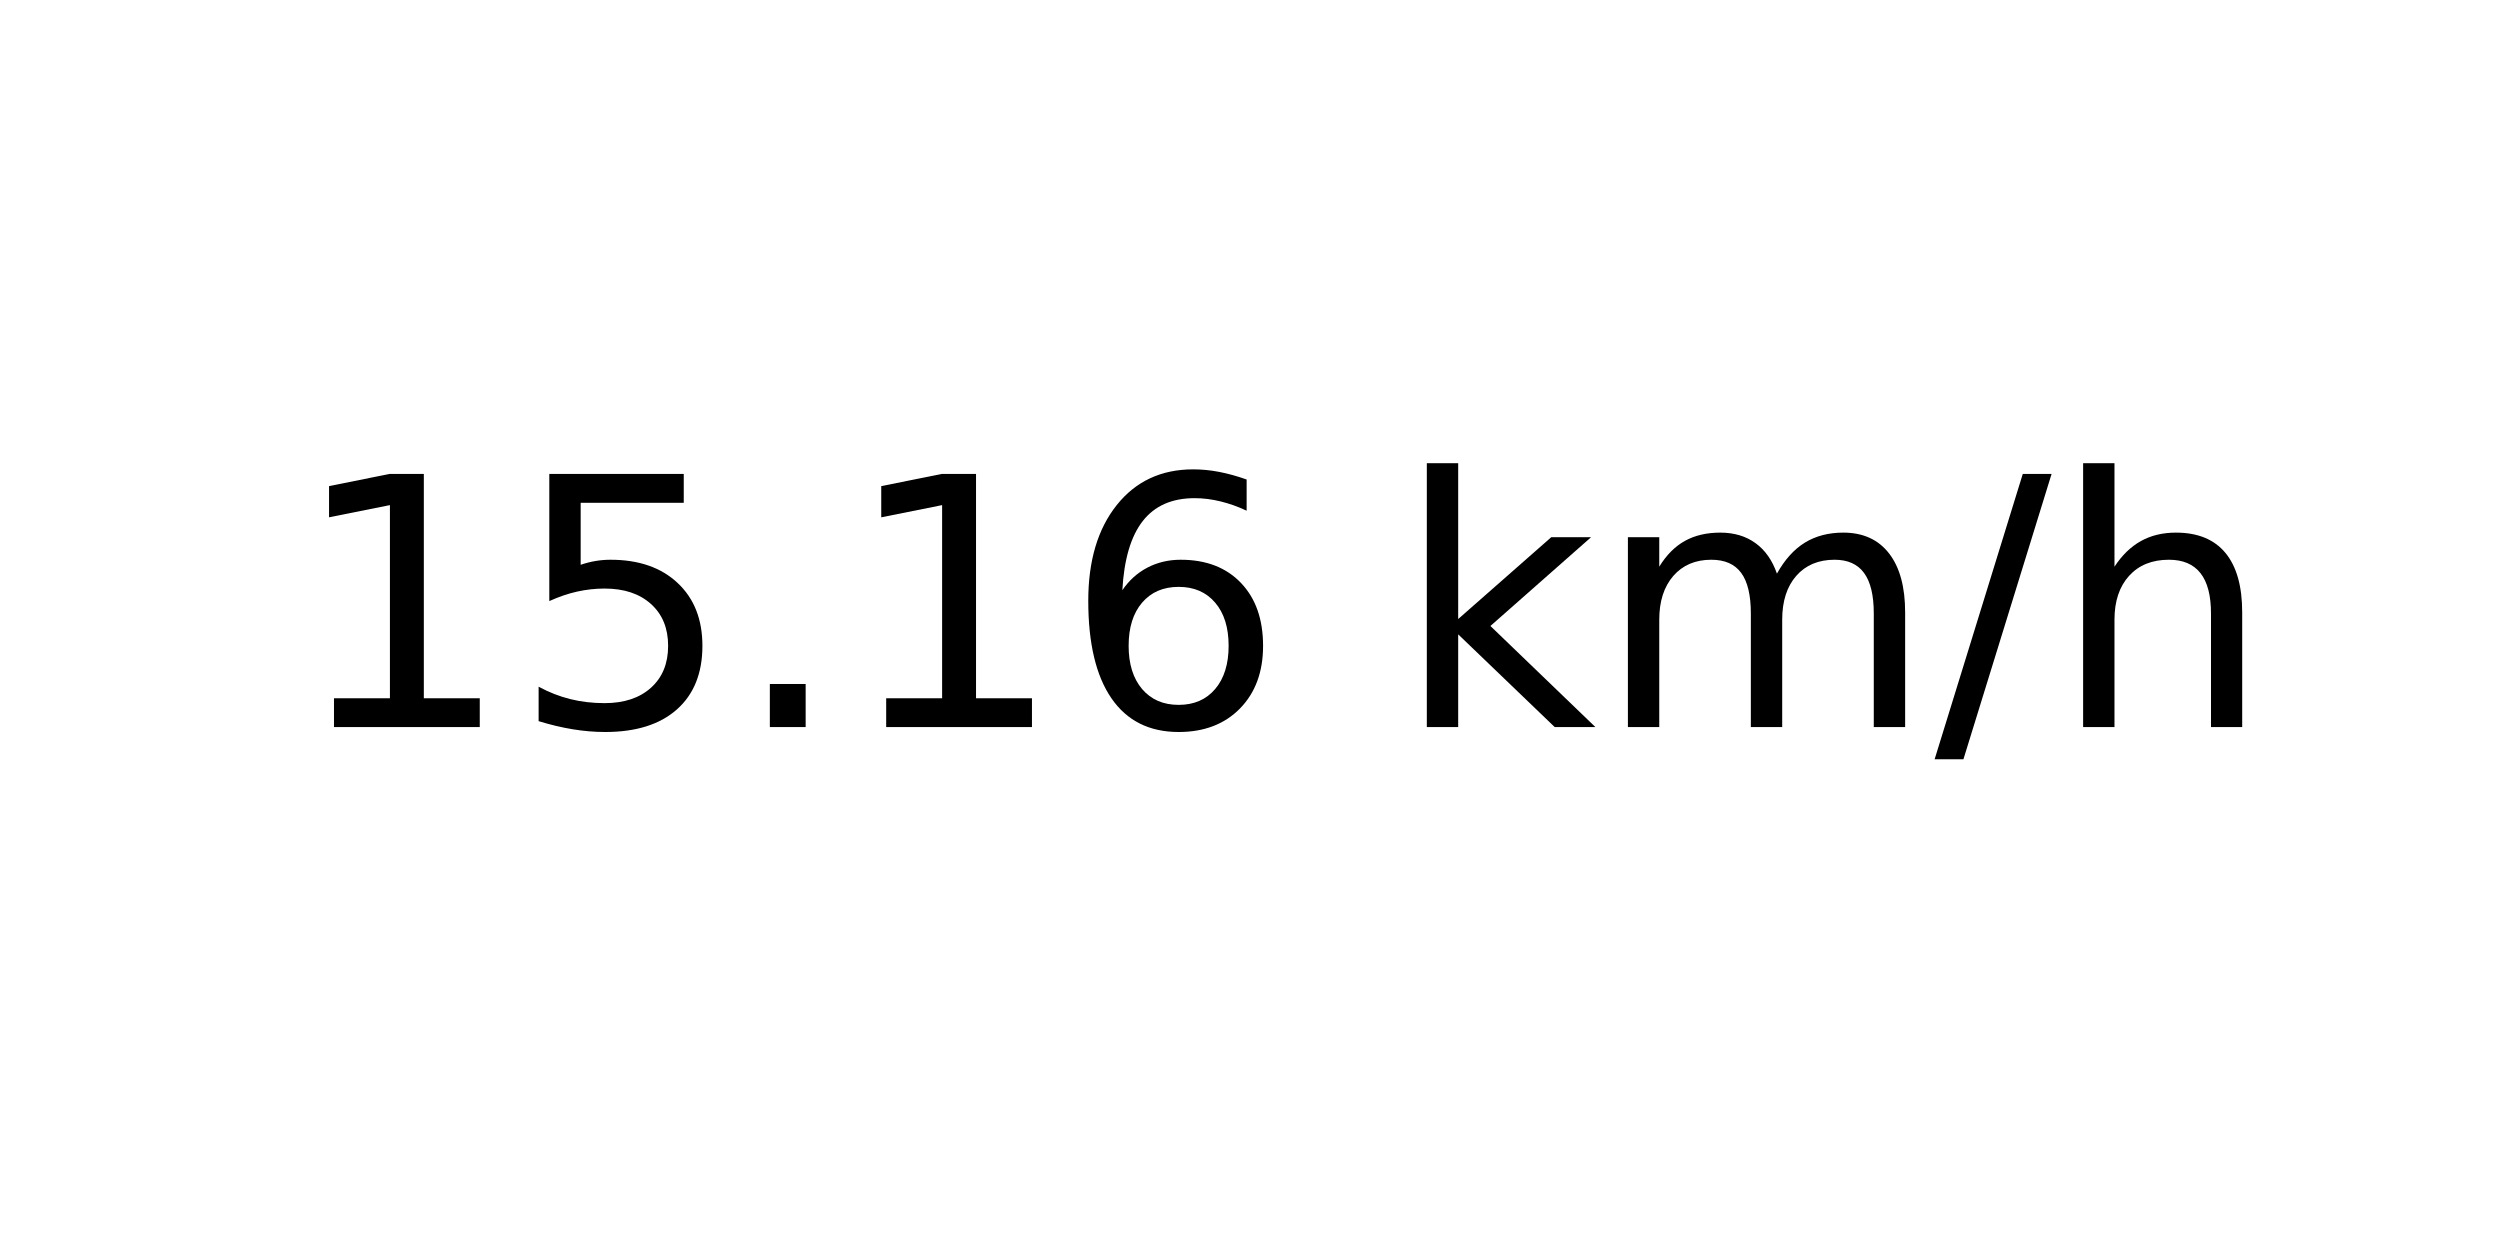
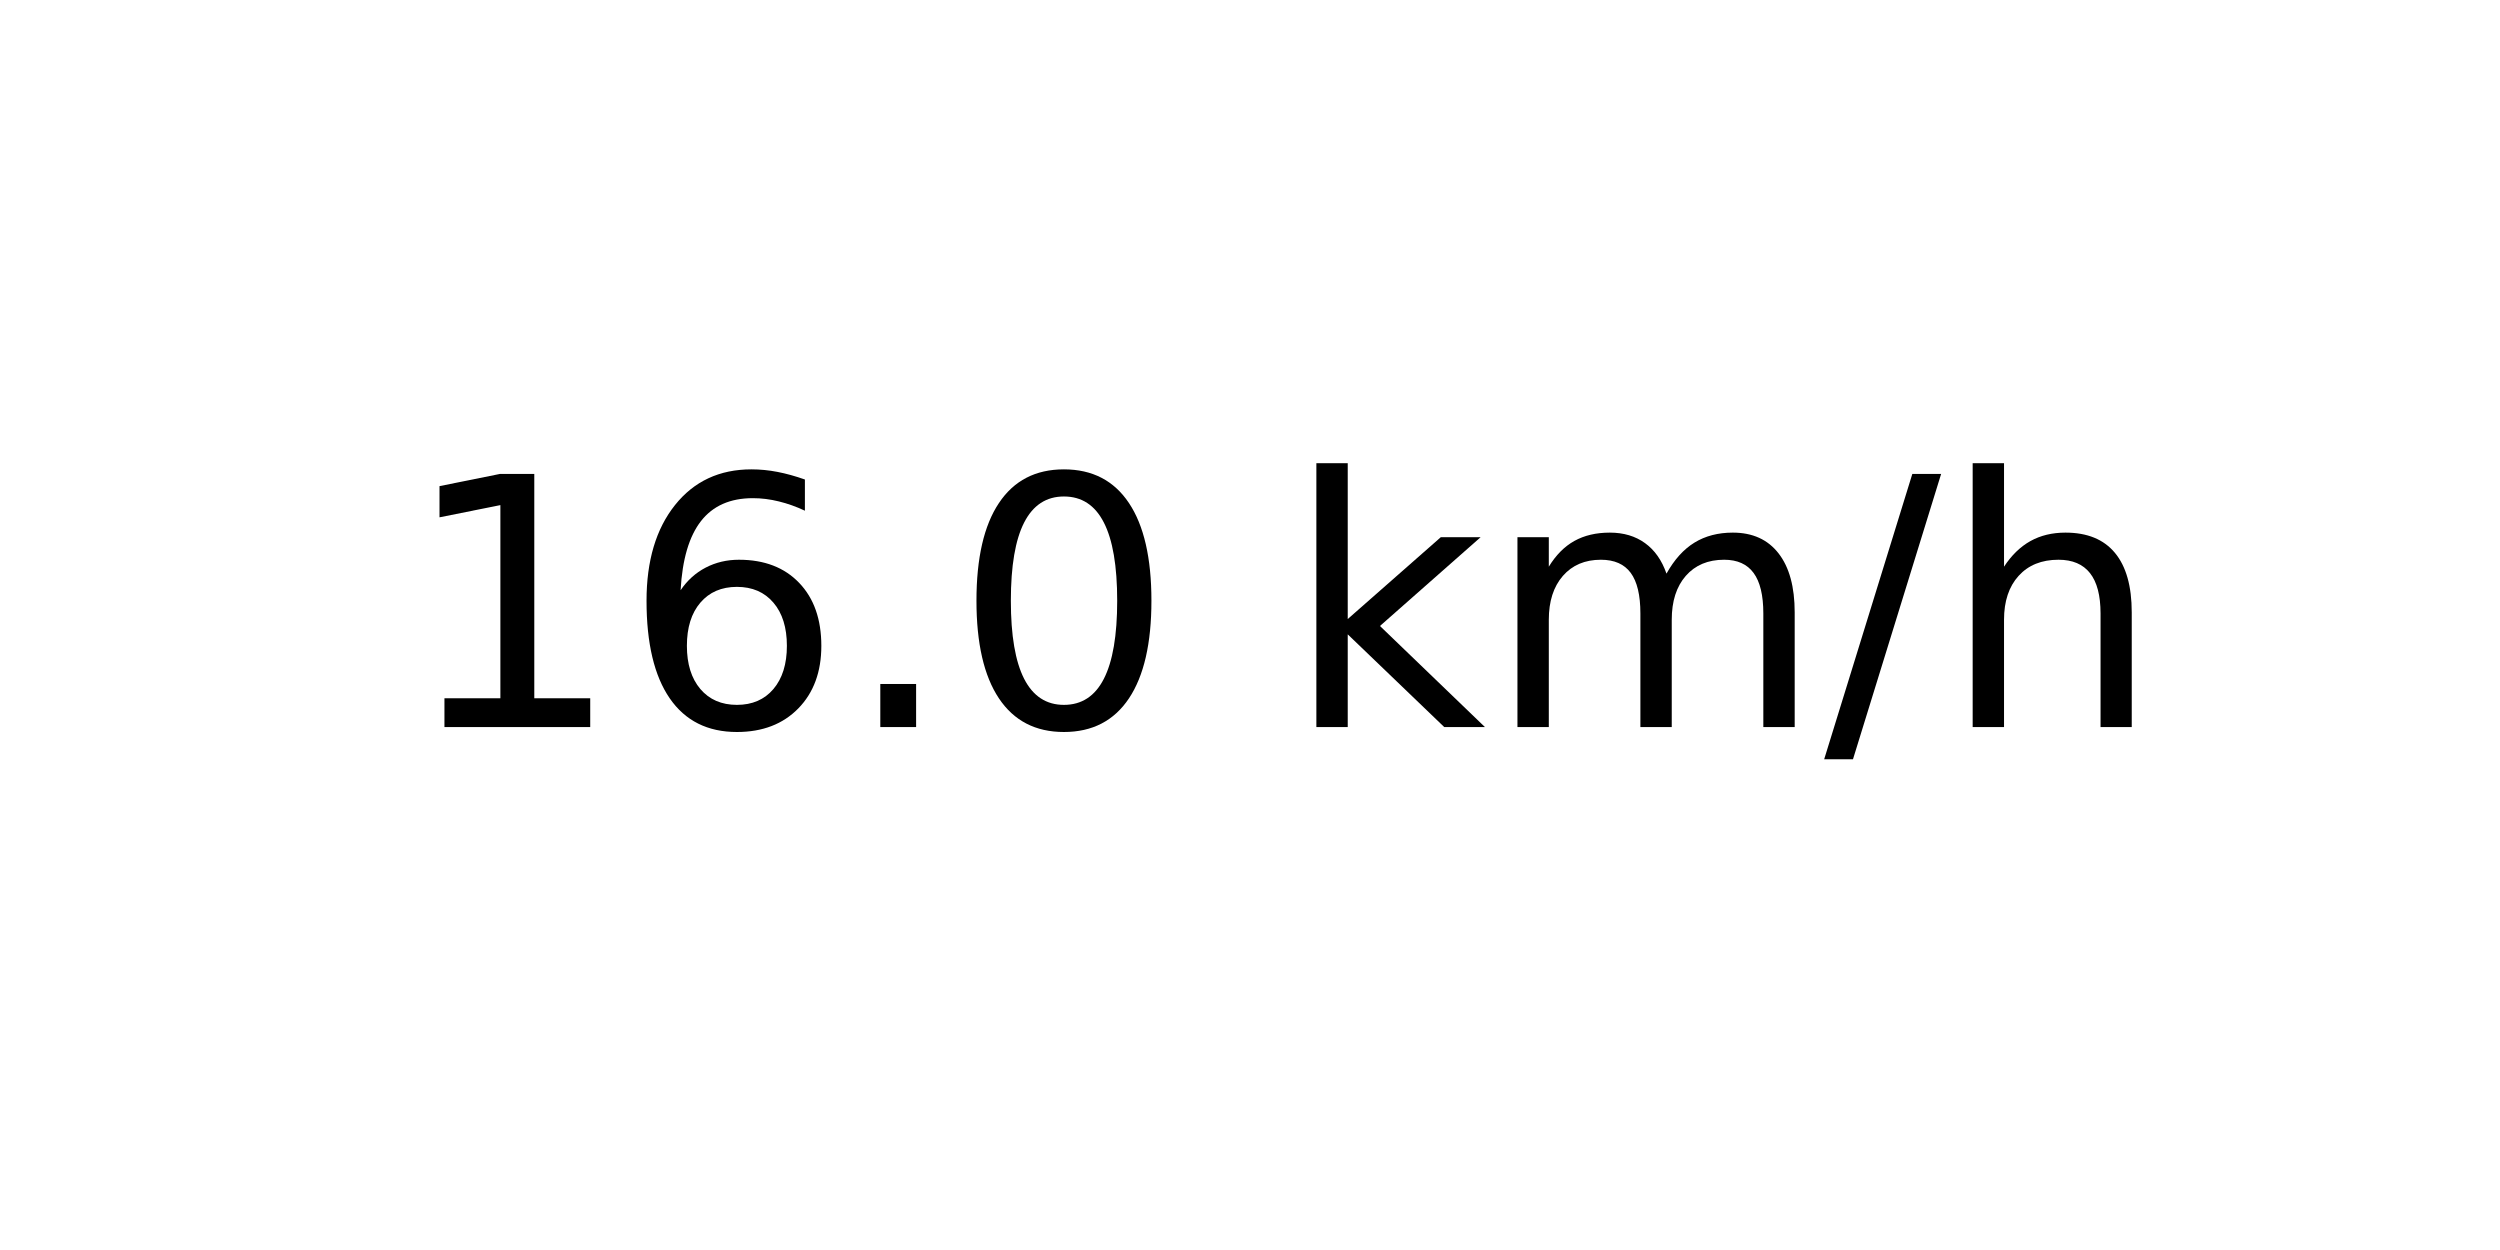
<svg xmlns="http://www.w3.org/2000/svg" xmlns:xlink="http://www.w3.org/1999/xlink" width="72pt" height="36pt" viewBox="0 0 72 36" version="1.1">
  <defs>
    <style type="text/css">*{stroke-linejoin: round; stroke-linecap: butt}</style>
  </defs>
  <g id="figure_1">
    <g id="axes_1">
      <g id="text_1">
-         <g transform="translate(8.378125 20.93937) scale(0.1 -0.1)">
+         <g transform="translate(11.55937 20.93937) scale(0.1 -0.1)">
          <defs>
            <path id="DejaVuSans-31" d="M 794 531  L 1825 531  L 1825 4091  L 703 3866  L 703 4441  L 1819 4666  L 2450 4666  L 2450 531  L 3481 531  L 3481 0  L 794 0  L 794 531  z " transform="scale(0.015625)" />
-             <path id="DejaVuSans-35" d="M 691 4666  L 3169 4666  L 3169 4134  L 1269 4134  L 1269 2991  Q 1406 3038 1543 3061  Q 1681 3084 1819 3084  Q 2600 3084 3056 2656  Q 3513 2228 3513 1497  Q 3513 744 3044 326  Q 2575 -91 1722 -91  Q 1428 -91 1123 -41  Q 819 9 494 109  L 494 744  Q 775 591 1075 516  Q 1375 441 1709 441  Q 2250 441 2565 725  Q 2881 1009 2881 1497  Q 2881 1984 2565 2268  Q 2250 2553 1709 2553  Q 1456 2553 1204 2497  Q 953 2441 691 2322  L 691 4666  z " transform="scale(0.015625)" />
+             <path id="DejaVuSans-36" d="M 2113 2584  Q 1688 2584 1439 2293  Q 1191 2003 1191 1497  Q 1191 994 1439 701  Q 1688 409 2113 409  Q 2538 409 2786 701  Q 3034 994 3034 1497  Q 3034 2003 2786 2293  Q 2538 2584 2113 2584  z M 3366 4563  L 3366 3988  Q 3128 4100 2886 4159  Q 2644 4219 2406 4219  Q 1781 4219 1451 3797  Q 1122 3375 1075 2522  Q 1259 2794 1537 2939  Q 1816 3084 2150 3084  Q 2853 3084 3261 2657  Q 3669 2231 3669 1497  Q 3669 778 3244 343  Q 2819 -91 2113 -91  Q 1303 -91 875 529  Q 447 1150 447 2328  Q 447 3434 972 4092  Q 1497 4750 2381 4750  Q 2619 4750 2861 4703  Q 3103 4656 3366 4563  z " transform="scale(0.015625)" />
            <path id="DejaVuSans-2e" d="M 684 794  L 1344 794  L 1344 0  L 684 0  L 684 794  z " transform="scale(0.015625)" />
-             <path id="DejaVuSans-36" d="M 2113 2584  Q 1688 2584 1439 2293  Q 1191 2003 1191 1497  Q 1191 994 1439 701  Q 1688 409 2113 409  Q 2538 409 2786 701  Q 3034 994 3034 1497  Q 3034 2003 2786 2293  Q 2538 2584 2113 2584  z M 3366 4563  L 3366 3988  Q 3128 4100 2886 4159  Q 2644 4219 2406 4219  Q 1781 4219 1451 3797  Q 1122 3375 1075 2522  Q 1259 2794 1537 2939  Q 1816 3084 2150 3084  Q 2853 3084 3261 2657  Q 3669 2231 3669 1497  Q 3669 778 3244 343  Q 2819 -91 2113 -91  Q 1303 -91 875 529  Q 447 1150 447 2328  Q 447 3434 972 4092  Q 1497 4750 2381 4750  Q 2619 4750 2861 4703  Q 3103 4656 3366 4563  z " transform="scale(0.015625)" />
+             <path id="DejaVuSans-30" d="M 2034 4250  Q 1547 4250 1301 3770  Q 1056 3291 1056 2328  Q 1056 1369 1301 889  Q 1547 409 2034 409  Q 2525 409 2770 889  Q 3016 1369 3016 2328  Q 3016 3291 2770 3770  Q 2525 4250 2034 4250  z M 2034 4750  Q 2819 4750 3233 4129  Q 3647 3509 3647 2328  Q 3647 1150 3233 529  Q 2819 -91 2034 -91  Q 1250 -91 836 529  Q 422 1150 422 2328  Q 422 3509 836 4129  Q 1250 4750 2034 4750  z " transform="scale(0.015625)" />
            <path id="DejaVuSans-20" transform="scale(0.015625)" />
            <path id="DejaVuSans-6b" d="M 581 4863  L 1159 4863  L 1159 1991  L 2875 3500  L 3609 3500  L 1753 1863  L 3688 0  L 2938 0  L 1159 1709  L 1159 0  L 581 0  L 581 4863  z " transform="scale(0.015625)" />
            <path id="DejaVuSans-6d" d="M 3328 2828  Q 3544 3216 3844 3400  Q 4144 3584 4550 3584  Q 5097 3584 5394 3201  Q 5691 2819 5691 2113  L 5691 0  L 5113 0  L 5113 2094  Q 5113 2597 4934 2840  Q 4756 3084 4391 3084  Q 3944 3084 3684 2787  Q 3425 2491 3425 1978  L 3425 0  L 2847 0  L 2847 2094  Q 2847 2600 2669 2842  Q 2491 3084 2119 3084  Q 1678 3084 1418 2786  Q 1159 2488 1159 1978  L 1159 0  L 581 0  L 581 3500  L 1159 3500  L 1159 2956  Q 1356 3278 1631 3431  Q 1906 3584 2284 3584  Q 2666 3584 2933 3390  Q 3200 3197 3328 2828  z " transform="scale(0.015625)" />
            <path id="DejaVuSans-2f" d="M 1625 4666  L 2156 4666  L 531 -594  L 0 -594  L 1625 4666  z " transform="scale(0.015625)" />
            <path id="DejaVuSans-68" d="M 3513 2113  L 3513 0  L 2938 0  L 2938 2094  Q 2938 2591 2744 2837  Q 2550 3084 2163 3084  Q 1697 3084 1428 2787  Q 1159 2491 1159 1978  L 1159 0  L 581 0  L 581 4863  L 1159 4863  L 1159 2956  Q 1366 3272 1645 3428  Q 1925 3584 2291 3584  Q 2894 3584 3203 3211  Q 3513 2838 3513 2113  z " transform="scale(0.015625)" />
          </defs>
          <use xlink:href="#DejaVuSans-31" />
-           <use xlink:href="#DejaVuSans-35" x="63.623" />
+           <use xlink:href="#DejaVuSans-36" x="63.623" />
          <use xlink:href="#DejaVuSans-2e" x="127.246" />
-           <use xlink:href="#DejaVuSans-31" x="159.033" />
-           <use xlink:href="#DejaVuSans-36" x="222.656" />
-           <use xlink:href="#DejaVuSans-20" x="286.279" />
-           <use xlink:href="#DejaVuSans-6b" x="318.066" />
-           <use xlink:href="#DejaVuSans-6d" x="375.977" />
-           <use xlink:href="#DejaVuSans-2f" x="473.389" />
-           <use xlink:href="#DejaVuSans-68" x="507.08" />
+           <use xlink:href="#DejaVuSans-30" x="159.033" />
+           <use xlink:href="#DejaVuSans-20" x="222.656" />
+           <use xlink:href="#DejaVuSans-6b" x="254.443" />
+           <use xlink:href="#DejaVuSans-6d" x="312.354" />
+           <use xlink:href="#DejaVuSans-2f" x="409.766" />
+           <use xlink:href="#DejaVuSans-68" x="443.457" />
        </g>
      </g>
    </g>
  </g>
</svg>
